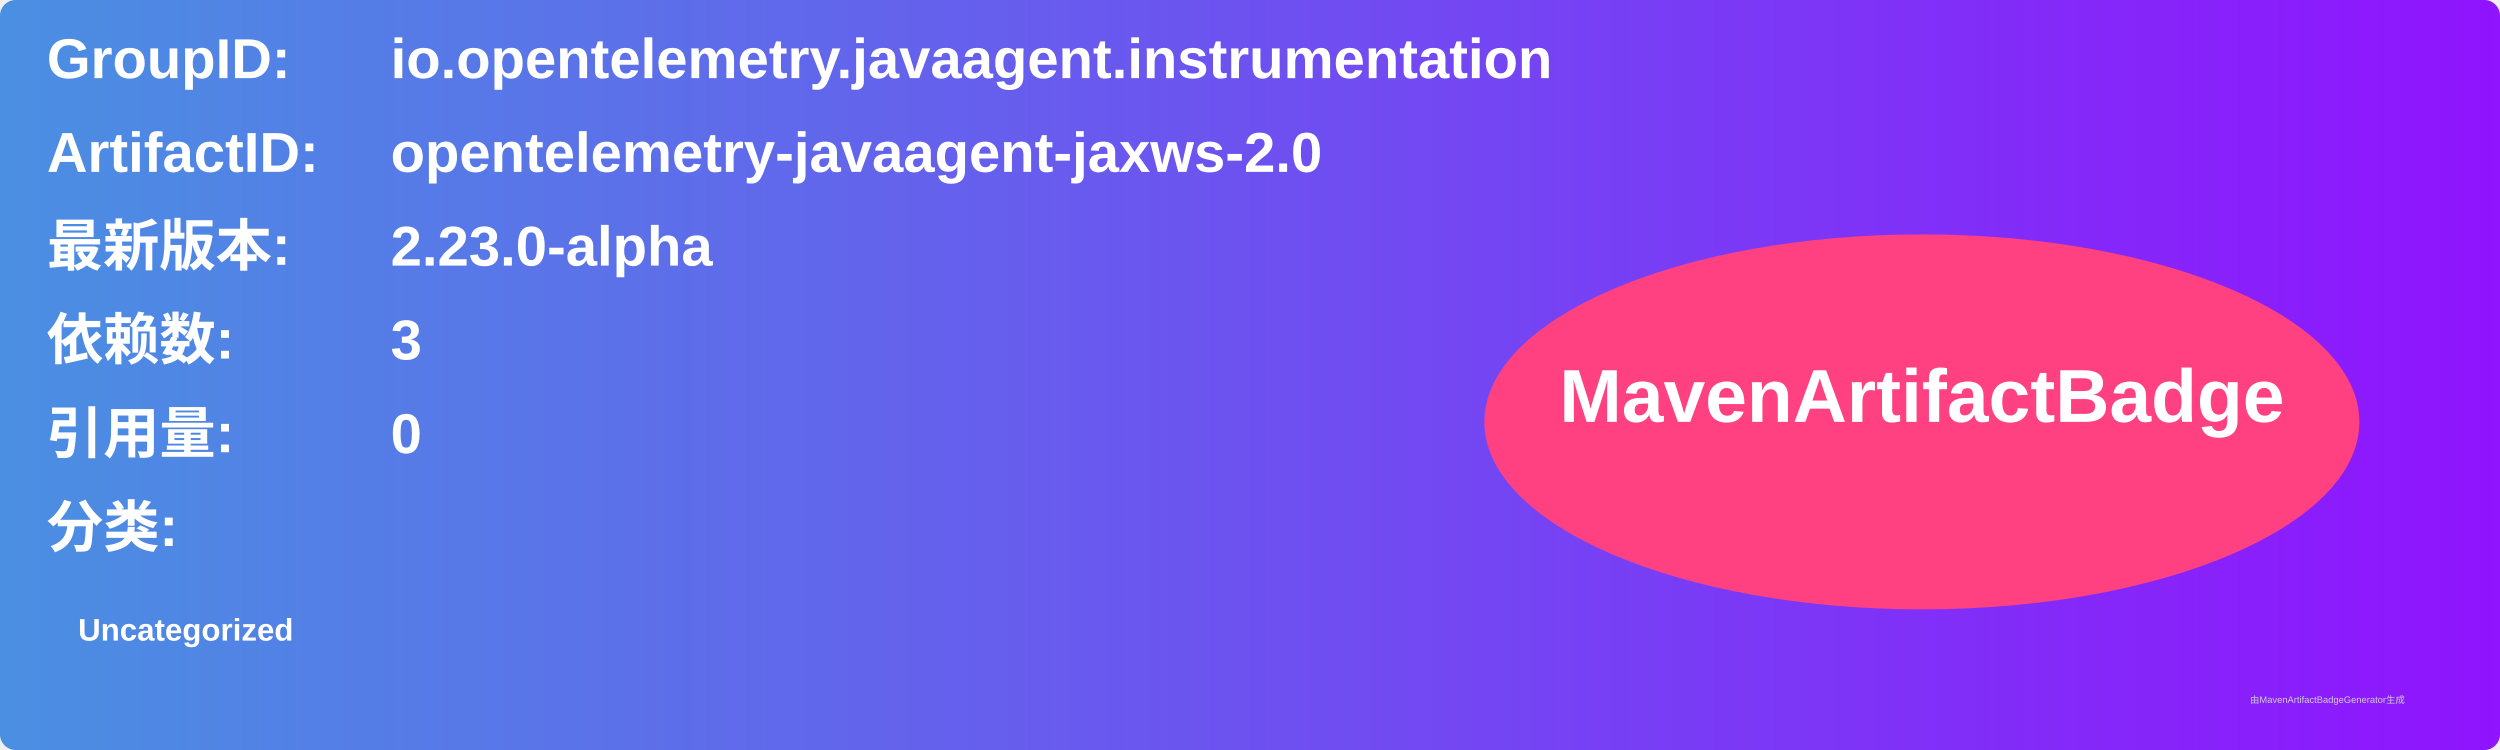
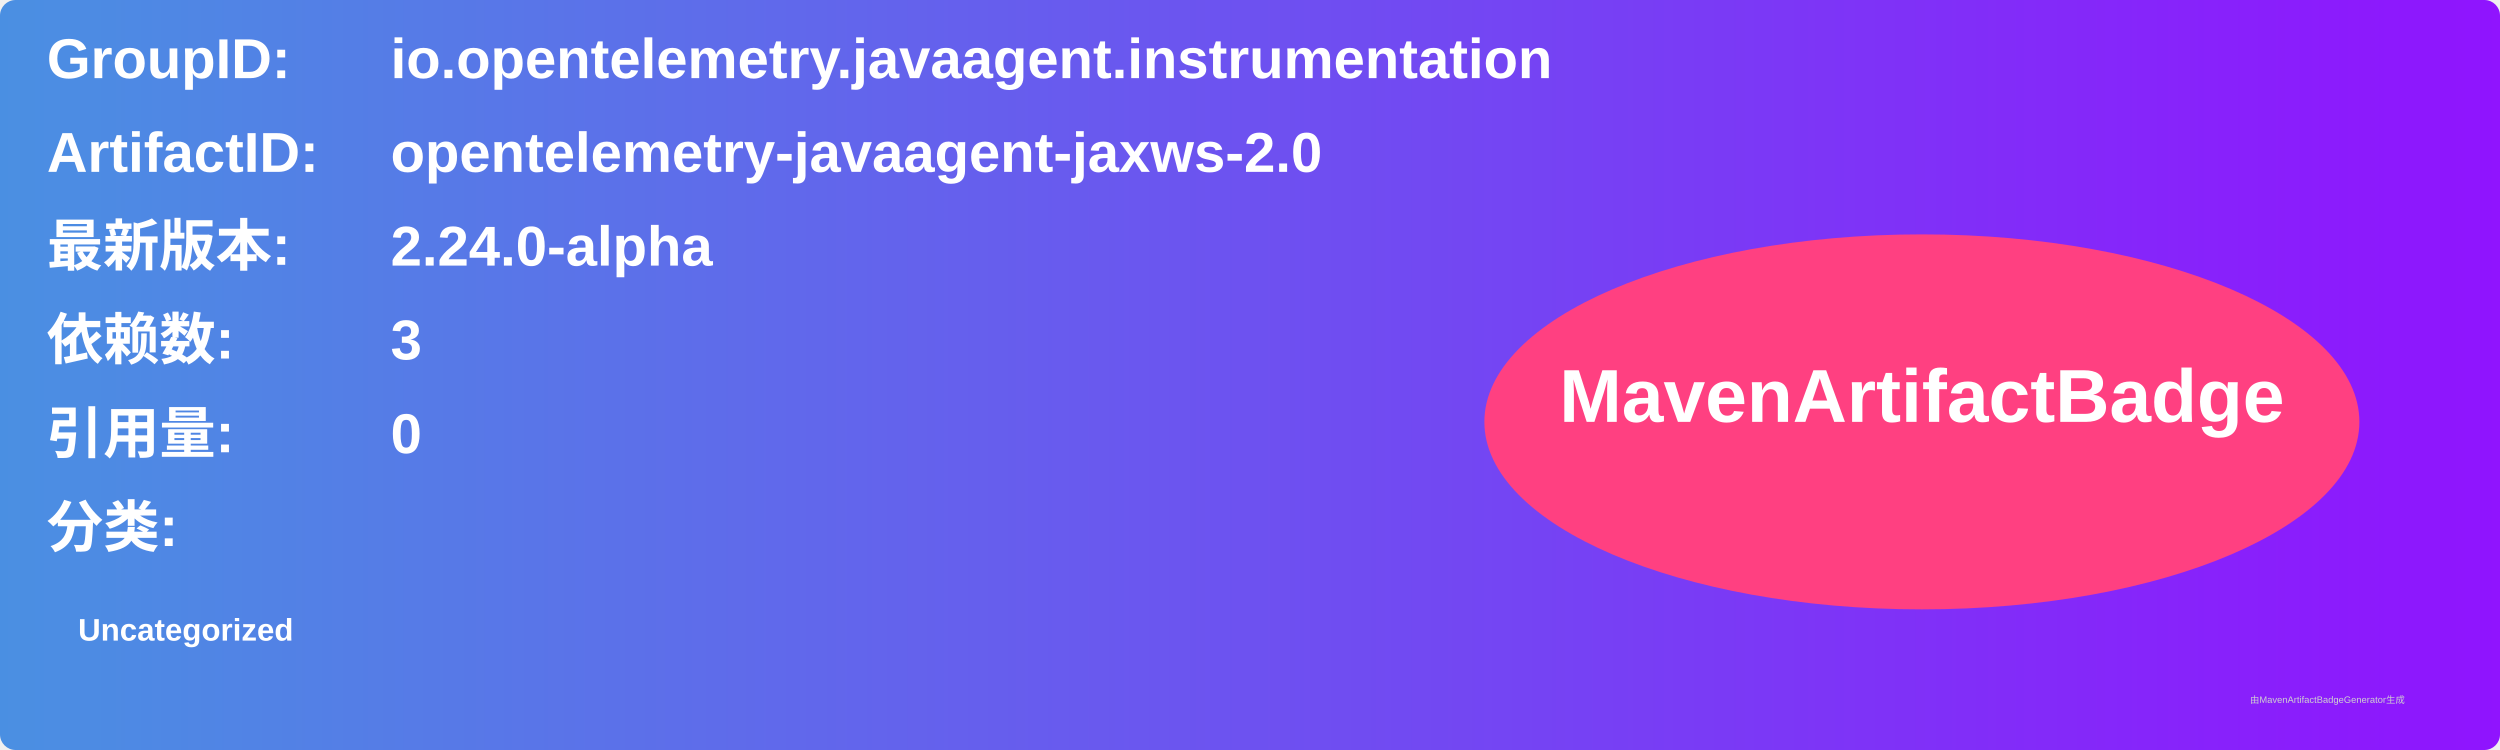
<svg xmlns="http://www.w3.org/2000/svg" width="800" height="240" viewBox="0 0 800 240">
  <linearGradient id="grad" x1="0%" y1="0%" x2="100%" y2="0%">
    <stop offset="0%" stop-color="#4a90e2" />
    <stop offset="100%" stop-color="#9013fe" />
  </linearGradient>
  <rect width="100%" height="100%" rx="5" ry="5" fill="url(#grad)" />
  <g transform="translate(15, 15)">
    <text x="0" y="10" font-family="Arial" font-size="18" fill="white" font-weight="bold" width="260">GroupID:</text>
    <text x="110" y="10" font-family="Arial" font-size="18" fill="white" font-weight="bold" width="460">io.opentelemetry.javaagent.instrumentation</text>
    <text x="0" y="40" font-family="Arial" font-size="18" fill="white" font-weight="bold" width="260">ArtifactID:</text>
    <text x="110" y="40" font-family="Arial" font-size="18" fill="white" font-weight="bold" width="460">opentelemetry-javaagent-jaxws-2.0</text>
    <text x="0" y="70" font-family="Arial" font-size="18" fill="white" font-weight="bold">最新版本:</text>
    <text x="110" y="70" font-family="Arial" font-size="18" fill="white" font-weight="bold">
-       <tspan font-weight="bold">2.23.0-alpha</tspan>
+       <tspan font-weight="bold">2.24.0-alpha</tspan>
    </text>
    <text x="0" y="100" font-family="Arial" font-size="18" fill="white" font-weight="bold">依赖数: </text>
    <text x="110" y="100" font-family="Arial" font-size="18" fill="white">
      <tspan font-weight="bold">3</tspan>
    </text>
    <text x="0" y="130" font-family="Arial" font-size="18" fill="white" font-weight="bold">引用量: </text>
    <text x="110" y="130" font-family="Arial" font-size="18" fill="white">
      <tspan font-weight="bold">0</tspan>
    </text>
    <text x="0" y="160" font-family="Arial" font-size="18" fill="white" font-weight="bold">分类:</text>
    <text x="10" y="190" font-family="Arial" font-size="10" fill="white">
      <tspan font-weight="bold">Uncategorized</tspan>
    </text>
    <ellipse cx="600" cy="120" rx="140" ry="60" fill="#ff4081" />
    <text x="600" y="120" text-anchor="middle" font-family="Arial" font-size="24" fill="white" font-weight="bold">MavenArtifactBadge</text>
  </g>
  <text x="720" y="225" font-family="Arial" font-size="3" fill="#d0d0d0">由MavenArtifactBadgeGenerator生成</text>
</svg>
